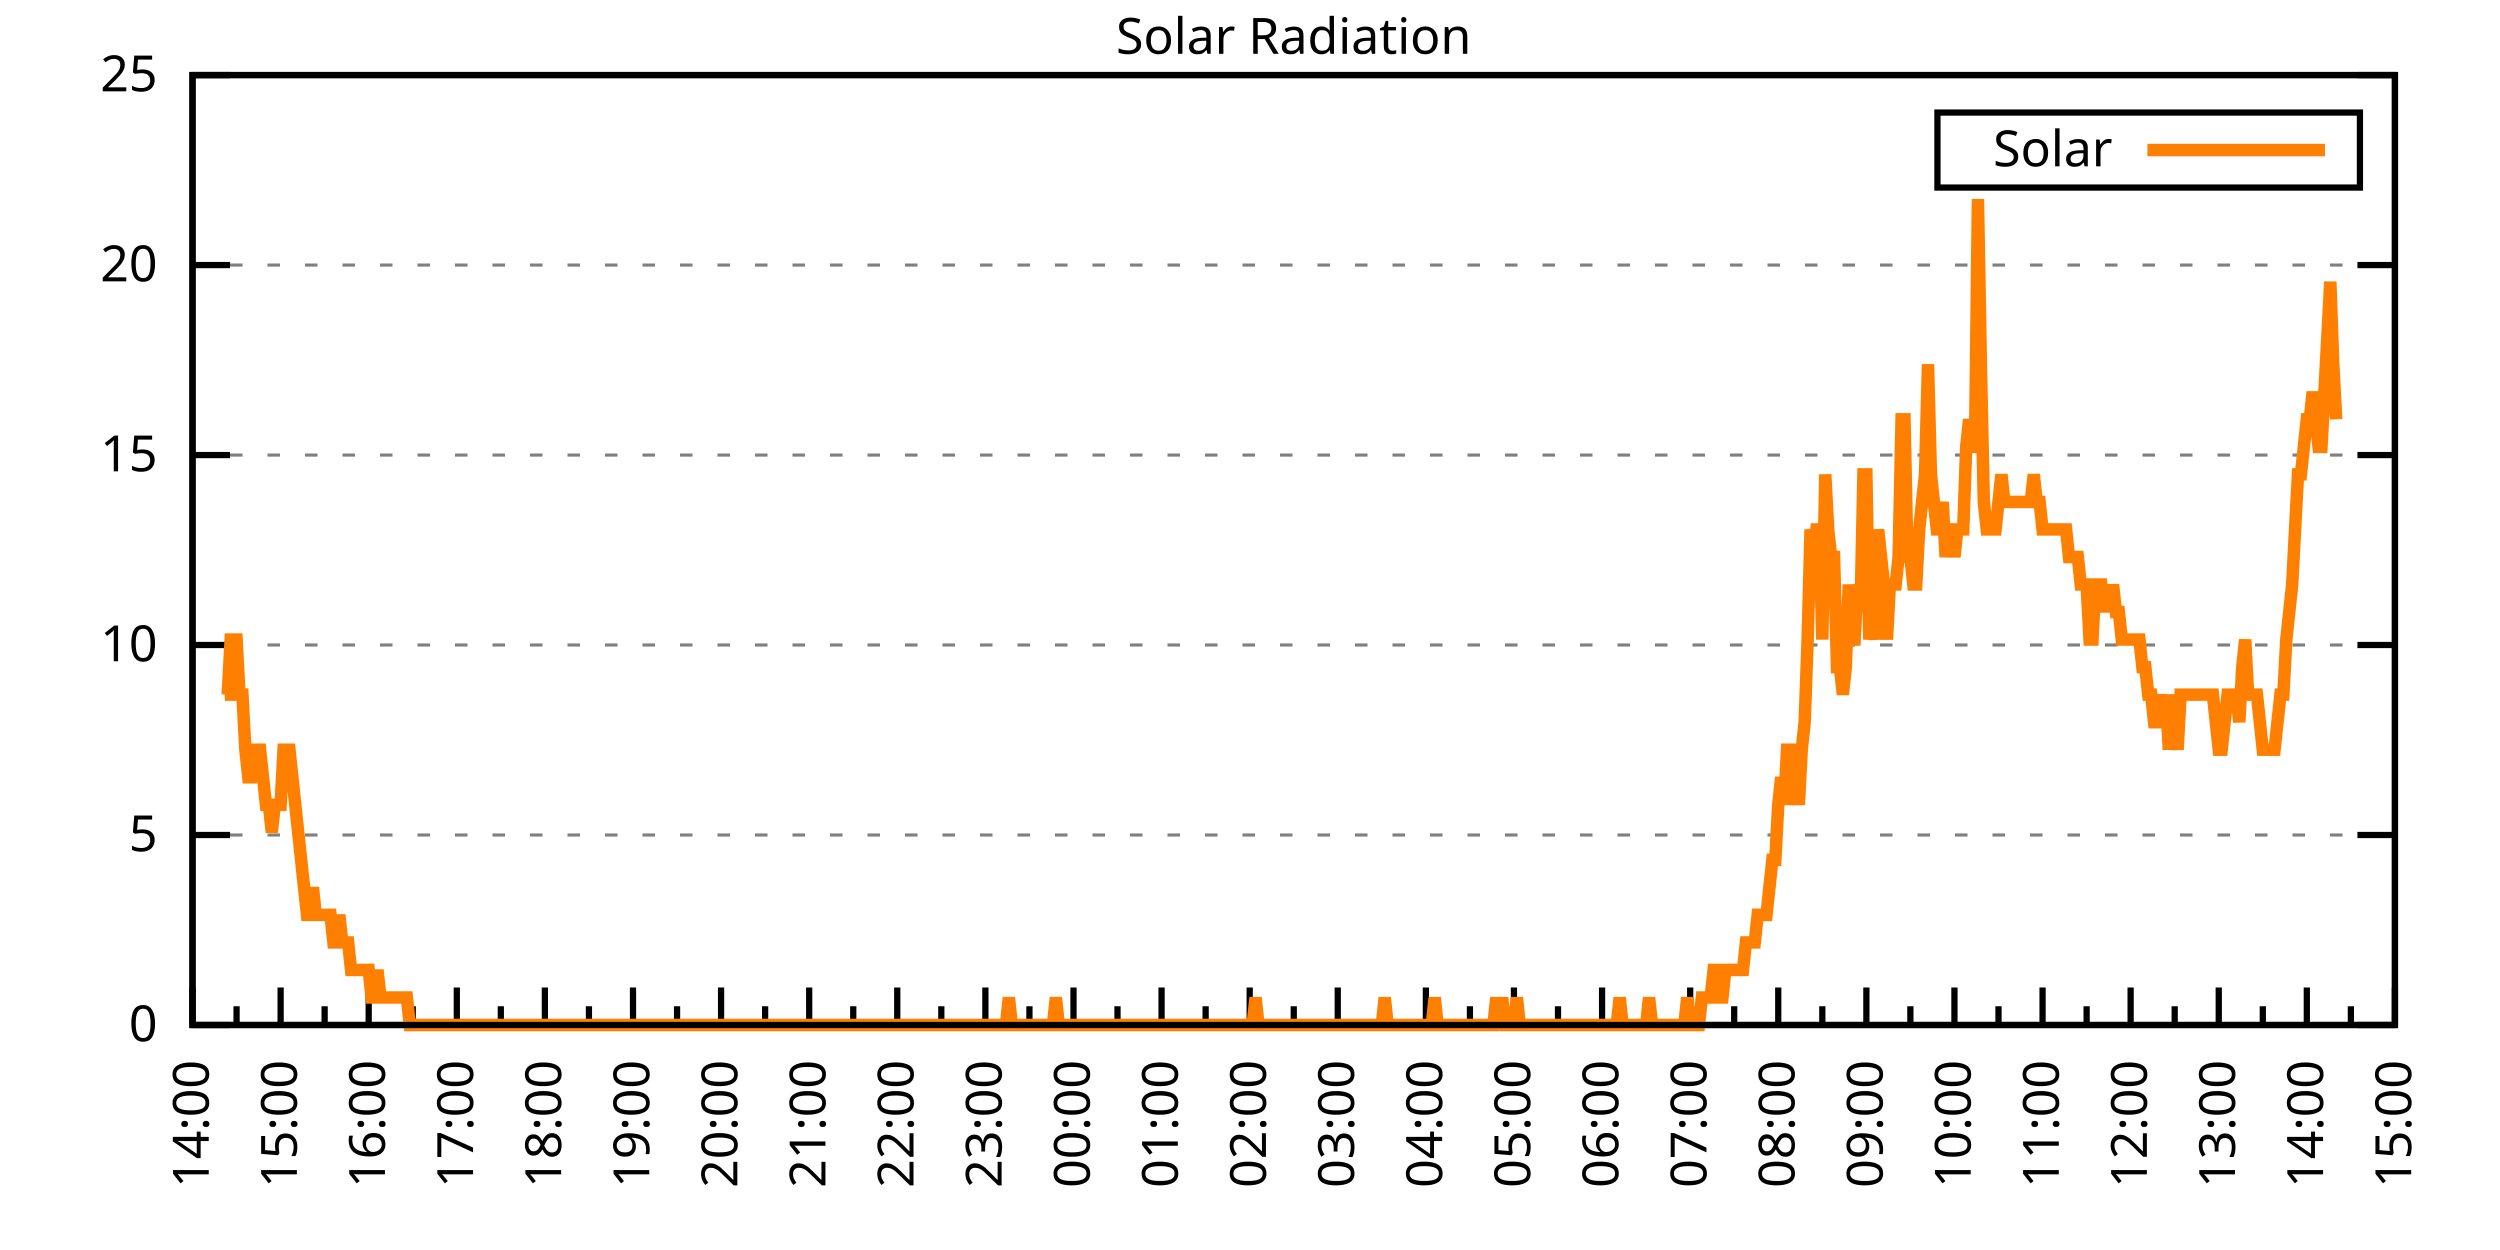
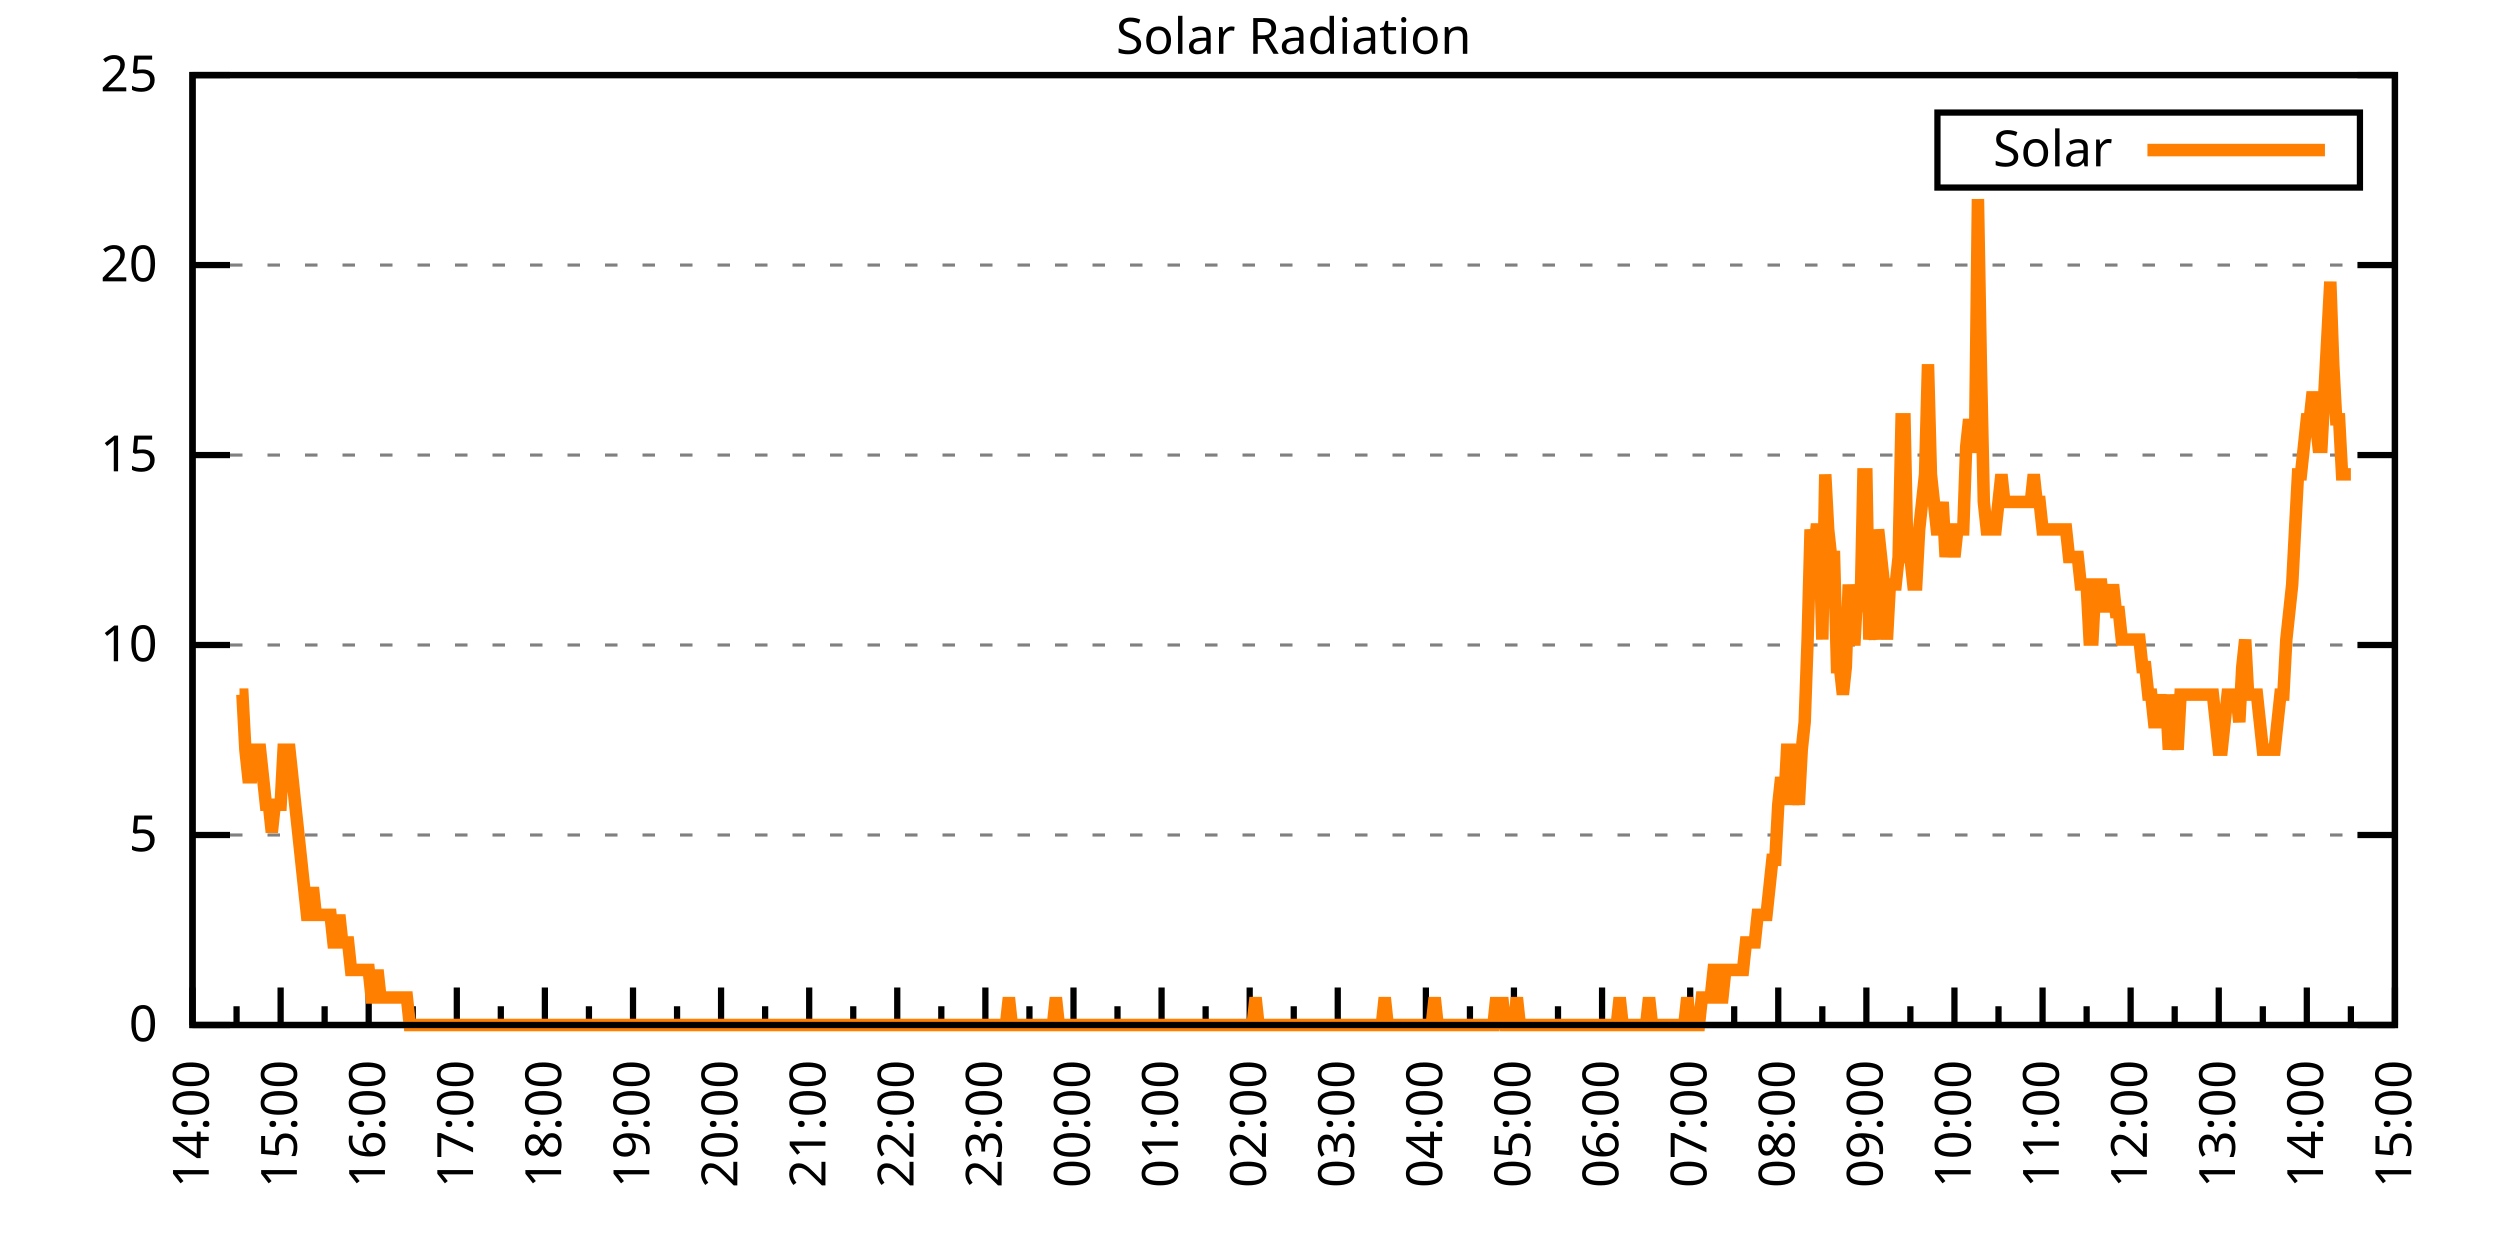
<svg xmlns="http://www.w3.org/2000/svg" xmlns:xlink="http://www.w3.org/1999/xlink" width="400" height="200" viewBox="0 0 400 200">
  <g id="gnuplot_canvas">
    <rect x="0" y="0" width="400" height="200" fill="none" />
    <defs>
      <circle id="gpDot" r="0.5" stroke-width="0.5" stroke="currentColor" />
      <path id="gpPt0" stroke-width="0.333" stroke="currentColor" d="M-1,0 h2 M0,-1 v2" />
      <path id="gpPt1" stroke-width="0.333" stroke="currentColor" d="M-1,-1 L1,1 M1,-1 L-1,1" />
      <path id="gpPt2" stroke-width="0.333" stroke="currentColor" d="M-1,0 L1,0 M0,-1 L0,1 M-1,-1 L1,1 M-1,1 L1,-1" />
      <rect id="gpPt3" stroke-width="0.333" stroke="currentColor" x="-1" y="-1" width="2" height="2" />
      <rect id="gpPt4" stroke-width="0.333" stroke="currentColor" fill="currentColor" x="-1" y="-1" width="2" height="2" />
      <circle id="gpPt5" stroke-width="0.333" stroke="currentColor" cx="0" cy="0" r="1" />
      <use xlink:href="#gpPt5" id="gpPt6" fill="currentColor" stroke="none" />
      <path id="gpPt7" stroke-width="0.333" stroke="currentColor" d="M0,-1.33 L-1.33,0.67 L1.33,0.67 z" />
      <use xlink:href="#gpPt7" id="gpPt8" fill="currentColor" stroke="none" />
      <use xlink:href="#gpPt7" id="gpPt9" stroke="currentColor" transform="rotate(180)" />
      <use xlink:href="#gpPt9" id="gpPt10" fill="currentColor" stroke="none" />
      <use xlink:href="#gpPt3" id="gpPt11" stroke="currentColor" transform="rotate(45)" />
      <use xlink:href="#gpPt11" id="gpPt12" fill="currentColor" stroke="none" />
      <path id="gpPt13" stroke-width="0.333" stroke="currentColor" d="M0,1.330 L1.265,0.411 L0.782,-1.067 L-0.782,-1.076 L-1.265,0.411 z" />
      <use xlink:href="#gpPt13" id="gpPt14" fill="currentColor" stroke="none" />
      <filter id="textbox" filterUnits="objectBoundingBox" x="0" y="0" height="1" width="1">
        <feFlood flood-color="white" flood-opacity="1" result="bgnd" />
        <feComposite in="SourceGraphic" in2="bgnd" operator="atop" />
      </filter>
      <filter id="greybox" filterUnits="objectBoundingBox" x="0" y="0" height="1" width="1">
        <feFlood flood-color="lightgrey" flood-opacity="1" result="grey" />
        <feComposite in="SourceGraphic" in2="grey" operator="atop" />
      </filter>
    </defs>
    <g fill="none" color="white" stroke="currentColor" stroke-width="1.00" stroke-linecap="butt" stroke-linejoin="miter">
</g>
    <g fill="none" color="black" stroke="currentColor" stroke-width="1.00" stroke-linecap="butt" stroke-linejoin="miter">
      <g stroke="none" shape-rendering="crispEdges">
        <polygon fill="rgb(255, 255, 255)" points="30.80,164.00 383.18,164.00 383.18,12.02 30.80,12.02 " />
      </g>
    </g>
    <g fill="none" color="black" stroke="currentColor" stroke-width="1.00" stroke-linecap="butt" stroke-linejoin="miter">
</g>
    <g fill="none" color="black" stroke="black" stroke-width="0.50" stroke-linecap="butt" stroke-linejoin="miter">
</g>
    <g fill="none" color="gray" stroke="currentColor" stroke-width="0.50" stroke-linecap="butt" stroke-linejoin="miter">
      <path stroke="gray" stroke-dasharray="2,4" class="gridline" d="M30.80,164.00 L383.19,164.00  " />
    </g>
    <g fill="none" color="gray" stroke="gray" stroke-width="1.00" stroke-linecap="butt" stroke-linejoin="miter">
</g>
    <g fill="none" color="black" stroke="currentColor" stroke-width="1.00" stroke-linecap="butt" stroke-linejoin="miter">
      <path stroke="black" d="M30.80,164.00 L36.80,164.00 M383.19,164.00 L377.19,164.00  " />
      <g transform="translate(25.20,166.60)" stroke="none" fill="black" font-family="Sans" font-size="8.00" text-anchor="end">
        <text>
          <tspan font-family="Sans"> 0</tspan>
        </text>
      </g>
    </g>
    <g fill="none" color="black" stroke="currentColor" stroke-width="1.00" stroke-linecap="butt" stroke-linejoin="miter">
</g>
    <g fill="none" color="black" stroke="black" stroke-width="0.50" stroke-linecap="butt" stroke-linejoin="miter">
</g>
    <g fill="none" color="gray" stroke="currentColor" stroke-width="0.50" stroke-linecap="butt" stroke-linejoin="miter">
      <path stroke="gray" stroke-dasharray="2,4" class="gridline" d="M30.80,133.60 L383.19,133.60  " />
    </g>
    <g fill="none" color="gray" stroke="gray" stroke-width="1.00" stroke-linecap="butt" stroke-linejoin="miter">
</g>
    <g fill="none" color="black" stroke="currentColor" stroke-width="1.00" stroke-linecap="butt" stroke-linejoin="miter">
      <path stroke="black" d="M30.80,133.60 L36.80,133.60 M383.19,133.60 L377.19,133.60  " />
      <g transform="translate(25.20,136.20)" stroke="none" fill="black" font-family="Sans" font-size="8.00" text-anchor="end">
        <text>
          <tspan font-family="Sans"> 5</tspan>
        </text>
      </g>
    </g>
    <g fill="none" color="black" stroke="currentColor" stroke-width="1.00" stroke-linecap="butt" stroke-linejoin="miter">
</g>
    <g fill="none" color="black" stroke="black" stroke-width="0.50" stroke-linecap="butt" stroke-linejoin="miter">
</g>
    <g fill="none" color="gray" stroke="currentColor" stroke-width="0.50" stroke-linecap="butt" stroke-linejoin="miter">
      <path stroke="gray" stroke-dasharray="2,4" class="gridline" d="M30.80,103.20 L383.19,103.20  " />
    </g>
    <g fill="none" color="gray" stroke="gray" stroke-width="1.00" stroke-linecap="butt" stroke-linejoin="miter">
</g>
    <g fill="none" color="black" stroke="currentColor" stroke-width="1.00" stroke-linecap="butt" stroke-linejoin="miter">
      <path stroke="black" d="M30.80,103.20 L36.80,103.20 M383.19,103.20 L377.19,103.20  " />
      <g transform="translate(25.20,105.80)" stroke="none" fill="black" font-family="Sans" font-size="8.00" text-anchor="end">
        <text>
          <tspan font-family="Sans"> 10</tspan>
        </text>
      </g>
    </g>
    <g fill="none" color="black" stroke="currentColor" stroke-width="1.00" stroke-linecap="butt" stroke-linejoin="miter">
</g>
    <g fill="none" color="black" stroke="black" stroke-width="0.50" stroke-linecap="butt" stroke-linejoin="miter">
</g>
    <g fill="none" color="gray" stroke="currentColor" stroke-width="0.50" stroke-linecap="butt" stroke-linejoin="miter">
      <path stroke="gray" stroke-dasharray="2,4" class="gridline" d="M30.80,72.81 L383.19,72.81  " />
    </g>
    <g fill="none" color="gray" stroke="gray" stroke-width="1.00" stroke-linecap="butt" stroke-linejoin="miter">
</g>
    <g fill="none" color="black" stroke="currentColor" stroke-width="1.00" stroke-linecap="butt" stroke-linejoin="miter">
      <path stroke="black" d="M30.80,72.81 L36.80,72.81 M383.19,72.81 L377.19,72.81  " />
      <g transform="translate(25.20,75.41)" stroke="none" fill="black" font-family="Sans" font-size="8.00" text-anchor="end">
        <text>
          <tspan font-family="Sans"> 15</tspan>
        </text>
      </g>
    </g>
    <g fill="none" color="black" stroke="currentColor" stroke-width="1.00" stroke-linecap="butt" stroke-linejoin="miter">
</g>
    <g fill="none" color="black" stroke="black" stroke-width="0.50" stroke-linecap="butt" stroke-linejoin="miter">
</g>
    <g fill="none" color="gray" stroke="currentColor" stroke-width="0.50" stroke-linecap="butt" stroke-linejoin="miter">
      <path stroke="gray" stroke-dasharray="2,4" class="gridline" d="M30.80,42.41 L383.19,42.41  " />
    </g>
    <g fill="none" color="gray" stroke="gray" stroke-width="1.00" stroke-linecap="butt" stroke-linejoin="miter">
</g>
    <g fill="none" color="black" stroke="currentColor" stroke-width="1.00" stroke-linecap="butt" stroke-linejoin="miter">
      <path stroke="black" d="M30.80,42.41 L36.80,42.41 M383.19,42.41 L377.19,42.41  " />
      <g transform="translate(25.20,45.01)" stroke="none" fill="black" font-family="Sans" font-size="8.00" text-anchor="end">
        <text>
          <tspan font-family="Sans"> 20</tspan>
        </text>
      </g>
    </g>
    <g fill="none" color="black" stroke="currentColor" stroke-width="1.00" stroke-linecap="butt" stroke-linejoin="miter">
</g>
    <g fill="none" color="black" stroke="black" stroke-width="0.50" stroke-linecap="butt" stroke-linejoin="miter">
</g>
    <g fill="none" color="gray" stroke="currentColor" stroke-width="0.50" stroke-linecap="butt" stroke-linejoin="miter">
      <path stroke="gray" stroke-dasharray="2,4" class="gridline" d="M30.80,12.01 L383.19,12.01  " />
    </g>
    <g fill="none" color="gray" stroke="gray" stroke-width="1.00" stroke-linecap="butt" stroke-linejoin="miter">
</g>
    <g fill="none" color="black" stroke="currentColor" stroke-width="1.00" stroke-linecap="butt" stroke-linejoin="miter">
      <path stroke="black" d="M30.80,12.01 L36.80,12.01 M383.19,12.01 L377.19,12.01  " />
      <g transform="translate(25.20,14.61)" stroke="none" fill="black" font-family="Sans" font-size="8.00" text-anchor="end">
        <text>
          <tspan font-family="Sans"> 25</tspan>
        </text>
      </g>
    </g>
    <g fill="none" color="black" stroke="currentColor" stroke-width="1.00" stroke-linecap="butt" stroke-linejoin="miter">
      <path stroke="black" d="M30.80,164.00 L30.80,158.00  " />
      <g transform="translate(33.40,169.60) rotate(270)" stroke="none" fill="black" font-family="Sans" font-size="8.00" text-anchor="end">
        <text>
          <tspan font-family="Sans">14:00</tspan>
        </text>
      </g>
    </g>
    <g fill="none" color="black" stroke="currentColor" stroke-width="1.00" stroke-linecap="butt" stroke-linejoin="miter">
      <path stroke="black" d="M37.85,164.00 L37.85,161.00 M44.90,164.00 L44.90,158.00  " />
      <g transform="translate(47.50,169.60) rotate(270)" stroke="none" fill="black" font-family="Sans" font-size="8.00" text-anchor="end">
        <text>
          <tspan font-family="Sans">15:00</tspan>
        </text>
      </g>
    </g>
    <g fill="none" color="black" stroke="currentColor" stroke-width="1.00" stroke-linecap="butt" stroke-linejoin="miter">
      <path stroke="black" d="M51.94,164.00 L51.94,161.00 M58.99,164.00 L58.99,158.00  " />
      <g transform="translate(61.59,169.60) rotate(270)" stroke="none" fill="black" font-family="Sans" font-size="8.00" text-anchor="end">
        <text>
          <tspan font-family="Sans">16:00</tspan>
        </text>
      </g>
    </g>
    <g fill="none" color="black" stroke="currentColor" stroke-width="1.00" stroke-linecap="butt" stroke-linejoin="miter">
      <path stroke="black" d="M66.04,164.00 L66.04,161.00 M73.09,164.00 L73.09,158.00  " />
      <g transform="translate(75.69,169.60) rotate(270)" stroke="none" fill="black" font-family="Sans" font-size="8.00" text-anchor="end">
        <text>
          <tspan font-family="Sans">17:00</tspan>
        </text>
      </g>
    </g>
    <g fill="none" color="black" stroke="currentColor" stroke-width="1.00" stroke-linecap="butt" stroke-linejoin="miter">
      <path stroke="black" d="M80.13,164.00 L80.13,161.00 M87.18,164.00 L87.18,158.00  " />
      <g transform="translate(89.78,169.60) rotate(270)" stroke="none" fill="black" font-family="Sans" font-size="8.00" text-anchor="end">
        <text>
          <tspan font-family="Sans">18:00</tspan>
        </text>
      </g>
    </g>
    <g fill="none" color="black" stroke="currentColor" stroke-width="1.00" stroke-linecap="butt" stroke-linejoin="miter">
      <path stroke="black" d="M94.23,164.00 L94.23,161.00 M101.28,164.00 L101.28,158.00  " />
      <g transform="translate(103.88,169.60) rotate(270)" stroke="none" fill="black" font-family="Sans" font-size="8.00" text-anchor="end">
        <text>
          <tspan font-family="Sans">19:00</tspan>
        </text>
      </g>
    </g>
    <g fill="none" color="black" stroke="currentColor" stroke-width="1.00" stroke-linecap="butt" stroke-linejoin="miter">
      <path stroke="black" d="M108.33,164.00 L108.33,161.00 M115.37,164.00 L115.37,158.00  " />
      <g transform="translate(117.97,169.60) rotate(270)" stroke="none" fill="black" font-family="Sans" font-size="8.00" text-anchor="end">
        <text>
          <tspan font-family="Sans">20:00</tspan>
        </text>
      </g>
    </g>
    <g fill="none" color="black" stroke="currentColor" stroke-width="1.00" stroke-linecap="butt" stroke-linejoin="miter">
      <path stroke="black" d="M122.42,164.00 L122.42,161.00 M129.47,164.00 L129.47,158.00  " />
      <g transform="translate(132.07,169.60) rotate(270)" stroke="none" fill="black" font-family="Sans" font-size="8.00" text-anchor="end">
        <text>
          <tspan font-family="Sans">21:00</tspan>
        </text>
      </g>
    </g>
    <g fill="none" color="black" stroke="currentColor" stroke-width="1.00" stroke-linecap="butt" stroke-linejoin="miter">
      <path stroke="black" d="M136.52,164.00 L136.52,161.00 M143.56,164.00 L143.56,158.00  " />
      <g transform="translate(146.16,169.60) rotate(270)" stroke="none" fill="black" font-family="Sans" font-size="8.00" text-anchor="end">
        <text>
          <tspan font-family="Sans">22:00</tspan>
        </text>
      </g>
    </g>
    <g fill="none" color="black" stroke="currentColor" stroke-width="1.00" stroke-linecap="butt" stroke-linejoin="miter">
      <path stroke="black" d="M150.61,164.00 L150.61,161.00 M157.66,164.00 L157.66,158.00  " />
      <g transform="translate(160.26,169.60) rotate(270)" stroke="none" fill="black" font-family="Sans" font-size="8.00" text-anchor="end">
        <text>
          <tspan font-family="Sans">23:00</tspan>
        </text>
      </g>
    </g>
    <g fill="none" color="black" stroke="currentColor" stroke-width="1.00" stroke-linecap="butt" stroke-linejoin="miter">
      <path stroke="black" d="M164.71,164.00 L164.71,161.00 M171.76,164.00 L171.76,158.00  " />
      <g transform="translate(174.36,169.60) rotate(270)" stroke="none" fill="black" font-family="Sans" font-size="8.00" text-anchor="end">
        <text>
          <tspan font-family="Sans">00:00</tspan>
        </text>
      </g>
    </g>
    <g fill="none" color="black" stroke="currentColor" stroke-width="1.00" stroke-linecap="butt" stroke-linejoin="miter">
      <path stroke="black" d="M178.80,164.00 L178.80,161.00 M185.85,164.00 L185.85,158.00  " />
      <g transform="translate(188.45,169.60) rotate(270)" stroke="none" fill="black" font-family="Sans" font-size="8.00" text-anchor="end">
        <text>
          <tspan font-family="Sans">01:00</tspan>
        </text>
      </g>
    </g>
    <g fill="none" color="black" stroke="currentColor" stroke-width="1.00" stroke-linecap="butt" stroke-linejoin="miter">
      <path stroke="black" d="M192.90,164.00 L192.90,161.00 M199.95,164.00 L199.95,158.00  " />
      <g transform="translate(202.55,169.60) rotate(270)" stroke="none" fill="black" font-family="Sans" font-size="8.00" text-anchor="end">
        <text>
          <tspan font-family="Sans">02:00</tspan>
        </text>
      </g>
    </g>
    <g fill="none" color="black" stroke="currentColor" stroke-width="1.00" stroke-linecap="butt" stroke-linejoin="miter">
      <path stroke="black" d="M207.00,164.00 L207.00,161.00 M214.04,164.00 L214.04,158.00  " />
      <g transform="translate(216.64,169.60) rotate(270)" stroke="none" fill="black" font-family="Sans" font-size="8.00" text-anchor="end">
        <text>
          <tspan font-family="Sans">03:00</tspan>
        </text>
      </g>
    </g>
    <g fill="none" color="black" stroke="currentColor" stroke-width="1.00" stroke-linecap="butt" stroke-linejoin="miter">
      <path stroke="black" d="M221.09,164.00 L221.09,161.00 M228.14,164.00 L228.14,158.00  " />
      <g transform="translate(230.74,169.60) rotate(270)" stroke="none" fill="black" font-family="Sans" font-size="8.00" text-anchor="end">
        <text>
          <tspan font-family="Sans">04:00</tspan>
        </text>
      </g>
    </g>
    <g fill="none" color="black" stroke="currentColor" stroke-width="1.00" stroke-linecap="butt" stroke-linejoin="miter">
      <path stroke="black" d="M235.19,164.00 L235.19,161.00 M242.23,164.00 L242.23,158.00  " />
      <g transform="translate(244.83,169.60) rotate(270)" stroke="none" fill="black" font-family="Sans" font-size="8.00" text-anchor="end">
        <text>
          <tspan font-family="Sans">05:00</tspan>
        </text>
      </g>
    </g>
    <g fill="none" color="black" stroke="currentColor" stroke-width="1.00" stroke-linecap="butt" stroke-linejoin="miter">
      <path stroke="black" d="M249.28,164.00 L249.28,161.00 M256.33,164.00 L256.33,158.00  " />
      <g transform="translate(258.93,169.60) rotate(270)" stroke="none" fill="black" font-family="Sans" font-size="8.00" text-anchor="end">
        <text>
          <tspan font-family="Sans">06:00</tspan>
        </text>
      </g>
    </g>
    <g fill="none" color="black" stroke="currentColor" stroke-width="1.00" stroke-linecap="butt" stroke-linejoin="miter">
      <path stroke="black" d="M263.38,164.00 L263.38,161.00 M270.43,164.00 L270.43,158.00  " />
      <g transform="translate(273.03,169.60) rotate(270)" stroke="none" fill="black" font-family="Sans" font-size="8.00" text-anchor="end">
        <text>
          <tspan font-family="Sans">07:00</tspan>
        </text>
      </g>
    </g>
    <g fill="none" color="black" stroke="currentColor" stroke-width="1.00" stroke-linecap="butt" stroke-linejoin="miter">
      <path stroke="black" d="M277.47,164.00 L277.47,161.00 M284.52,164.00 L284.52,158.00  " />
      <g transform="translate(287.12,169.60) rotate(270)" stroke="none" fill="black" font-family="Sans" font-size="8.00" text-anchor="end">
        <text>
          <tspan font-family="Sans">08:00</tspan>
        </text>
      </g>
    </g>
    <g fill="none" color="black" stroke="currentColor" stroke-width="1.00" stroke-linecap="butt" stroke-linejoin="miter">
      <path stroke="black" d="M291.57,164.00 L291.57,161.00 M298.62,164.00 L298.62,158.00  " />
      <g transform="translate(301.22,169.60) rotate(270)" stroke="none" fill="black" font-family="Sans" font-size="8.00" text-anchor="end">
        <text>
          <tspan font-family="Sans">09:00</tspan>
        </text>
      </g>
    </g>
    <g fill="none" color="black" stroke="currentColor" stroke-width="1.00" stroke-linecap="butt" stroke-linejoin="miter">
      <path stroke="black" d="M305.66,164.00 L305.66,161.00 M312.71,164.00 L312.71,158.00  " />
      <g transform="translate(315.31,169.60) rotate(270)" stroke="none" fill="black" font-family="Sans" font-size="8.00" text-anchor="end">
        <text>
          <tspan font-family="Sans">10:00</tspan>
        </text>
      </g>
    </g>
    <g fill="none" color="black" stroke="currentColor" stroke-width="1.00" stroke-linecap="butt" stroke-linejoin="miter">
      <path stroke="black" d="M319.76,164.00 L319.76,161.00 M326.81,164.00 L326.81,158.00  " />
      <g transform="translate(329.41,169.60) rotate(270)" stroke="none" fill="black" font-family="Sans" font-size="8.00" text-anchor="end">
        <text>
          <tspan font-family="Sans">11:00</tspan>
        </text>
      </g>
    </g>
    <g fill="none" color="black" stroke="currentColor" stroke-width="1.00" stroke-linecap="butt" stroke-linejoin="miter">
      <path stroke="black" d="M333.86,164.00 L333.86,161.00 M340.90,164.00 L340.90,158.00  " />
      <g transform="translate(343.50,169.60) rotate(270)" stroke="none" fill="black" font-family="Sans" font-size="8.00" text-anchor="end">
        <text>
          <tspan font-family="Sans">12:00</tspan>
        </text>
      </g>
    </g>
    <g fill="none" color="black" stroke="currentColor" stroke-width="1.00" stroke-linecap="butt" stroke-linejoin="miter">
      <path stroke="black" d="M347.95,164.00 L347.95,161.00 M355.00,164.00 L355.00,158.00  " />
      <g transform="translate(357.60,169.60) rotate(270)" stroke="none" fill="black" font-family="Sans" font-size="8.00" text-anchor="end">
        <text>
          <tspan font-family="Sans">13:00</tspan>
        </text>
      </g>
    </g>
    <g fill="none" color="black" stroke="currentColor" stroke-width="1.00" stroke-linecap="butt" stroke-linejoin="miter">
      <path stroke="black" d="M362.05,164.00 L362.05,161.00 M369.09,164.00 L369.09,158.00  " />
      <g transform="translate(371.69,169.60) rotate(270)" stroke="none" fill="black" font-family="Sans" font-size="8.00" text-anchor="end">
        <text>
          <tspan font-family="Sans">14:00</tspan>
        </text>
      </g>
    </g>
    <g fill="none" color="black" stroke="currentColor" stroke-width="1.00" stroke-linecap="butt" stroke-linejoin="miter">
      <path stroke="black" d="M376.14,164.00 L376.14,161.00 M383.19,164.00 L383.19,158.00  " />
      <g transform="translate(385.79,169.60) rotate(270)" stroke="none" fill="black" font-family="Sans" font-size="8.00" text-anchor="end">
        <text>
          <tspan font-family="Sans">15:00</tspan>
        </text>
      </g>
    </g>
    <g fill="none" color="black" stroke="currentColor" stroke-width="1.00" stroke-linecap="butt" stroke-linejoin="miter">
</g>
    <g fill="none" color="black" stroke="currentColor" stroke-width="1.00" stroke-linecap="butt" stroke-linejoin="miter">
      <path stroke="black" d="M30.80,12.01 L30.80,164.00 L383.19,164.00 L383.19,12.01 L30.80,12.01 Z  " />
    </g>
    <g fill="none" color="black" stroke="currentColor" stroke-width="1.00" stroke-linecap="butt" stroke-linejoin="miter">
      <g transform="translate(6.80,88.01) rotate(270)" stroke="none" fill="black" font-family="Sans" font-size="8.00" text-anchor="middle">
        <text />
      </g>
    </g>
    <g fill="none" color="black" stroke="currentColor" stroke-width="1.00" stroke-linecap="butt" stroke-linejoin="miter">
</g>
    <g fill="none" color="black" stroke="currentColor" stroke-width="1.00" stroke-linecap="butt" stroke-linejoin="miter">
      <path stroke="black" d="M309.99,30.01 L309.99,18.01 L377.59,18.01 L377.59,30.01 L309.99,30.01 Z  " />
    </g>
    <g id="Solar_Radiation_plot_1">
      <g fill="none" color="white" stroke="black" stroke-width="2.00" stroke-linecap="butt" stroke-linejoin="miter">
</g>
      <g fill="none" color="black" stroke="currentColor" stroke-width="2.00" stroke-linecap="butt" stroke-linejoin="miter">
        <g transform="translate(337.99,26.61)" stroke="none" fill="black" font-family="Sans" font-size="8.00" text-anchor="end">
          <text>
            <tspan font-family="Sans">Solar</tspan>
          </text>
        </g>
      </g>
      <g fill="none" color="black" stroke="currentColor" stroke-width="2.00" stroke-linecap="butt" stroke-linejoin="miter">
-         <path stroke="rgb(255, 127,   0)" d="M343.59,24.01 L371.99,24.01 M35.97,111.14 L36.44,111.14 L36.91,102.33 L37.38,102.33 L37.85,102.33 L38.32,111.14   L38.79,111.14 L39.26,119.95 L39.73,124.36 L40.20,124.36 L40.67,119.95 L41.14,119.95 L41.61,119.95 L42.08,124.36   L42.55,128.76 L43.02,128.76 L43.49,133.17 L43.96,128.76 L44.43,128.76 L44.90,128.76 L45.37,119.95 L45.84,119.95   L46.31,119.95 L46.78,124.36 L47.24,128.76 L47.71,133.17 L48.18,137.57 L48.65,141.98 L49.12,146.38 L49.59,146.38   L50.06,141.98 L50.53,146.38 L51.00,146.38 L51.47,146.38 L51.94,146.38 L52.41,146.38 L52.88,146.38 L53.35,150.79   L53.82,150.79 L54.29,146.38 L54.76,150.79 L55.23,150.79 L55.70,150.79 L56.17,155.19 L56.64,155.19 L57.11,155.19   L57.58,155.19 L58.05,155.19 L58.52,155.19 L58.99,155.19 L59.46,159.60 L59.93,159.60 L60.40,155.19 L60.87,159.60   L61.34,159.60 L61.81,159.60 L62.28,159.60 L62.75,159.60 L63.22,159.60 L63.69,159.60 L64.16,159.60 L64.63,159.60   L65.10,159.60 L65.57,164.00 L66.04,164.00 L66.51,164.00 L66.98,164.00 L67.45,164.00 L67.92,164.00 L68.39,164.00   L68.86,164.00 L69.33,164.00 L69.80,164.00 L70.27,164.00 L70.74,164.00 L71.21,164.00 L71.68,164.00 L72.15,164.00   L72.62,164.00 L73.09,164.00 L73.56,164.00 L74.03,164.00 L74.50,164.00 L74.97,164.00 L75.44,164.00 L75.91,164.00   L76.38,164.00 L76.85,164.00 L77.32,164.00 L77.79,164.00 L78.26,164.00 L78.73,164.00 L79.19,164.00 L79.66,164.00   L80.13,164.00 L80.60,164.00 L81.07,164.00 L81.54,164.00 L82.01,164.00 L82.48,164.00 L82.95,164.00 L83.42,164.00   L83.89,164.00 L84.36,164.00 L84.83,164.00 L85.30,164.00 L85.77,164.00 L86.24,164.00 L86.71,164.00 L87.18,164.00   L87.65,164.00 L88.12,164.00 L88.59,164.00 L89.06,164.00 L89.53,164.00 L90.00,164.00 L90.47,164.00 L90.94,164.00   L91.41,164.00 L91.88,164.00 L92.35,164.00 L92.82,164.00 L93.29,164.00 L93.76,164.00 L94.23,164.00 L94.70,164.00   L95.17,164.00 L95.64,164.00 L96.11,164.00 L96.58,164.00 L97.05,164.00 L97.52,164.00 L97.99,164.00 L98.46,164.00   L98.93,164.00 L99.40,164.00 L99.87,164.00 L100.34,164.00 L100.81,164.00 L101.28,164.00 L101.75,164.00 L102.22,164.00   L102.69,164.00 L103.16,164.00 L103.63,164.00 L104.10,164.00 L104.57,164.00 L105.04,164.00 L105.51,164.00 L105.98,164.00   L106.45,164.00 L106.92,164.00 L107.39,164.00 L107.86,164.00 L108.33,164.00 L108.80,164.00 L109.27,164.00 L109.74,164.00   L110.21,164.00 L110.68,164.00 L111.14,164.00 L111.61,164.00 L112.08,164.00 L112.55,164.00 L113.02,164.00 L113.49,164.00   L113.96,164.00 L114.43,164.00 L114.90,164.00 L115.37,164.00 L115.84,164.00 L116.31,164.00 L116.78,164.00 L117.25,164.00   L117.72,164.00 L118.19,164.00 L118.66,164.00 L119.13,164.00 L119.60,164.00 L120.07,164.00 L120.54,164.00 L121.01,164.00   L121.48,164.00 L121.95,164.00 L122.42,164.00 L122.89,164.00 L123.36,164.00 L123.83,164.00 L124.30,164.00 L124.77,164.00   L125.24,164.00 L125.71,164.00 L126.18,164.00 L126.65,164.00 L127.12,164.00 L127.59,164.00 L128.06,164.00 L128.53,164.00   L129.00,164.00 L129.47,164.00 L129.94,164.00 L130.41,164.00 L130.88,164.00 L131.35,164.00 L131.82,164.00 L132.29,164.00   L132.76,164.00 L133.23,164.00 L133.70,164.00 L134.17,164.00 L134.64,164.00 L135.11,164.00 L135.58,164.00 L136.05,164.00   L136.52,164.00 L136.99,164.00 L137.46,164.00 L137.93,164.00 L138.40,164.00 L138.87,164.00 L139.34,164.00 L139.81,164.00   L140.28,164.00 L140.75,164.00 L141.22,164.00 L141.69,164.00 L142.16,164.00 L142.63,164.00 L143.09,164.00 L143.56,164.00   L144.03,164.00 L144.50,164.00 L144.97,164.00 L145.44,164.00 L145.91,164.00 L146.38,164.00 L146.85,164.00 L147.32,164.00   L147.79,164.00 L148.26,164.00 L148.73,164.00 L149.20,164.00 L149.67,164.00 L150.14,164.00 L150.61,164.00 L151.08,164.00   L151.55,164.00 L152.02,164.00 L152.49,164.00 L152.96,164.00 L153.43,164.00 L153.90,164.00 L154.37,164.00 L154.84,164.00   L155.31,164.00 L155.78,164.00 L156.25,164.00 L156.72,164.00 L157.19,164.00 L157.66,164.00 L158.13,164.00 L158.60,164.00   L159.07,164.00 L159.54,164.00 L160.01,164.00 L160.48,164.00 L160.95,164.00 L161.42,159.60 L161.89,164.00 L162.36,164.00   L162.83,164.00 L163.30,164.00 L163.77,164.00 L164.24,164.00 L164.71,164.00 L165.18,164.00 L165.65,164.00 L166.12,164.00   L166.59,164.00 L167.06,164.00 L167.53,164.00 L168.00,164.00 L168.47,164.00 L168.94,159.60 L169.41,164.00 L169.88,164.00   L170.35,164.00 L170.82,164.00 L171.29,164.00 L171.76,164.00 L172.23,164.00 L172.70,164.00 L173.17,164.00 L173.64,164.00   L174.11,164.00 L174.58,164.00 L175.04,164.00 L175.51,164.00 L175.98,164.00 L176.45,164.00 L176.92,164.00 L177.39,164.00   L177.86,164.00 L178.33,164.00 L178.80,164.00 L179.27,164.00 L179.74,164.00 L180.21,164.00 L180.68,164.00 L181.15,164.00   L181.62,164.00 L182.09,164.00 L182.56,164.00 L183.03,164.00 L183.50,164.00 L183.97,164.00 L184.44,164.00 L184.91,164.00   L185.38,164.00 L185.85,164.00 L186.32,164.00 L186.79,164.00 L187.26,164.00 L187.73,164.00 L188.20,164.00 L188.67,164.00   L189.14,164.00 L189.61,164.00 L190.08,164.00 L190.55,164.00 L191.02,164.00 L191.49,164.00 L191.96,164.00 L192.43,164.00   L192.90,164.00 L193.37,164.00 L193.84,164.00 L194.31,164.00 L194.78,164.00 L195.25,164.00 L195.72,164.00 L196.19,164.00   L196.66,164.00 L197.13,164.00 L197.60,164.00 L198.07,164.00 L198.54,164.00 L199.01,164.00 L199.48,164.00 L199.95,164.00   L200.42,164.00 L200.89,159.60 L201.36,164.00 L201.83,164.00 L202.30,164.00 L202.77,164.00 L203.24,164.00 L203.71,164.00   L204.18,164.00 L204.65,164.00 L205.12,164.00 L205.59,164.00 L206.06,164.00 L206.53,164.00 L207.00,164.00 L207.46,164.00   L207.93,164.00 L208.40,164.00 L208.87,164.00 L209.34,164.00 L209.81,164.00 L210.28,164.00 L210.75,164.00 L211.22,164.00   L211.69,164.00 L212.16,164.00 L212.63,164.00 L213.10,164.00 L213.57,164.00 L214.04,164.00 L214.51,164.00 L214.98,164.00   L215.45,164.00 L215.92,164.00 L216.39,164.00 L216.86,164.00 L217.33,164.00 L217.80,164.00 L218.27,164.00 L218.74,164.00   L219.21,164.00 L219.68,164.00 L220.15,164.00 L220.62,164.00 L221.09,164.00 L221.56,159.60 L222.03,164.00 L222.50,164.00   L222.97,164.00 L223.44,164.00 L223.91,164.00 L224.38,164.00 L224.85,164.00 L225.32,164.00 L225.79,164.00 L226.26,164.00   L226.73,164.00 L227.20,164.00 L227.67,164.00 L228.14,164.00 L228.61,164.00 L229.08,164.00 L229.55,159.60 L230.02,164.00   L230.49,164.00 L230.96,164.00 L231.43,164.00 L231.90,164.00 L232.37,164.00 L232.84,164.00 L233.31,164.00 L233.78,164.00   L234.25,164.00 L234.72,164.00 L235.19,164.00 L235.66,164.00 L236.13,164.00 L236.60,164.00 L237.07,164.00 L237.54,164.00   L238.01,164.00 L238.48,164.00 L238.95,164.00 L239.41,159.60 L239.88,164.00 L240.35,159.60 L240.82,164.00 L241.29,164.00   L241.76,164.00 L242.23,164.00 L242.70,159.60 L243.17,164.00 L243.64,164.00 L244.11,164.00 L244.58,164.00 L245.05,164.00   L245.52,164.00 L245.99,164.00 L246.46,164.00 L246.93,164.00 L247.40,164.00 L247.87,164.00 L248.34,164.00 L248.81,164.00   L249.28,164.00 L249.75,164.00 L250.22,164.00 L250.69,164.00 L251.16,164.00 L251.63,164.00 L252.10,164.00 L252.57,164.00   L253.04,164.00 L253.51,164.00 L253.98,164.00 L254.45,164.00 L254.92,164.00 L255.39,164.00 L255.86,164.00 L256.33,164.00   L256.80,164.00 L257.27,164.00 L257.74,164.00 L258.21,164.00 L258.68,164.00 L259.15,159.60 L259.62,164.00 L260.09,164.00   L260.56,164.00 L261.03,164.00 L261.50,164.00 L261.97,164.00 L262.44,164.00 L262.91,164.00 L263.38,164.00 L263.85,159.60   L264.32,164.00 L264.79,164.00 L265.26,164.00 L265.73,164.00 L266.20,164.00 L266.67,164.00 L267.14,164.00 L267.61,164.00   L268.08,164.00 L268.55,164.00 L269.02,164.00 L269.49,164.00 L269.96,159.60 L270.43,164.00 L270.90,164.00 L271.36,164.00   L271.83,164.00 L272.30,159.60 L272.77,159.60 L273.24,159.60 L273.71,159.60 L274.18,155.19 L274.65,155.19 L275.12,159.60   L275.59,159.60 L276.06,155.19 L276.53,155.19 L277.00,155.19 L277.47,155.19 L277.94,155.19 L278.41,155.19 L278.88,155.19   L279.35,150.79 L279.82,150.79 L280.29,150.79 L280.76,150.79 L281.23,146.38 L281.70,146.38 L282.17,146.38 L282.64,146.38   L283.11,141.98 L283.58,137.57 L284.05,137.57 L284.52,128.76 L284.99,124.36 L285.46,128.76 L285.93,119.95 L286.40,119.95   L286.87,128.76 L287.34,124.36 L287.81,128.76 L288.28,119.95 L288.75,115.55 L289.22,102.33 L289.69,84.71 L290.16,89.12   L290.63,84.71 L291.10,84.71 L291.57,102.33 L292.04,75.90 L292.51,84.71 L292.98,89.12 L293.45,89.12 L293.92,106.74   L294.39,106.74 L294.86,111.14 L295.33,106.74 L295.80,93.52 L296.27,102.33 L296.74,102.33 L297.21,93.52 L297.68,97.93   L298.15,75.90 L298.62,75.90 L299.09,102.33 L299.56,97.93 L300.03,102.33 L300.50,84.71 L300.97,89.12 L301.44,93.52   L301.91,102.33 L302.38,93.52 L302.85,93.52 L303.31,93.52 L303.78,89.12 L304.25,67.09 L304.72,67.09 L305.19,89.12   L305.66,89.12 L306.13,93.52 L306.60,93.52 L307.07,84.71 L307.54,80.31 L308.01,75.90 L308.48,58.28 L308.95,75.90   L309.42,80.31 L309.89,84.71 L310.36,84.71 L310.83,80.31 L311.30,89.12 L311.77,84.71 L312.24,84.71 L312.71,89.12   L313.18,84.71 L313.65,84.71 L314.12,84.71 L314.59,71.50 L315.06,67.09 L315.53,71.50 L316.00,71.50 L316.47,31.85   L316.94,58.28 L317.41,80.31 L317.88,84.71 L318.35,84.71 L318.82,84.71 L319.29,84.71 L319.76,80.31 L320.23,75.90   L320.70,80.31 L321.17,80.31 L321.64,80.31 L322.11,80.31 L322.58,80.31 L323.05,80.31 L323.52,80.31 L323.99,80.31   L324.46,80.31 L324.93,80.31 L325.40,75.90 L325.87,80.31 L326.34,80.31 L326.81,84.71 L327.28,84.71 L327.75,84.71   L328.22,84.71 L328.69,84.71 L329.16,84.71 L329.63,84.71 L330.10,84.71 L330.57,84.71 L331.04,89.12 L331.51,89.12   L331.98,89.12 L332.45,89.12 L332.92,93.52 L333.39,93.52 L333.86,93.52 L334.33,102.33 L334.80,102.33 L335.26,93.52   L335.73,93.52 L336.20,93.52 L336.67,97.93 L337.14,93.52 L337.61,97.93 L338.08,93.52 L338.55,97.93 L339.02,97.93   L339.49,102.33 L339.96,102.33 L340.43,102.33 L340.90,102.33 L341.37,102.33 L341.84,102.33 L342.31,102.33 L342.78,106.74   L343.25,106.74 L343.72,111.14 L344.19,111.14 L344.66,115.55 L345.13,115.55 L345.60,111.14 L346.07,115.55 L346.54,111.14   L347.01,119.95 L347.48,111.14 L347.95,115.55 L348.42,119.95 L348.89,111.14 L349.36,111.14 L349.83,111.14 L350.30,111.14   L350.77,111.14 L351.24,111.14 L351.71,111.14 L352.18,111.14 L352.65,111.14 L353.12,111.14 L353.59,111.14 L354.06,111.14   L354.53,115.55 L355.00,119.95 L355.47,119.95 L355.94,115.55 L356.41,111.14 L356.88,111.14 L357.35,111.14 L357.82,111.14   L358.29,115.55 L358.76,106.74 L359.23,102.33 L359.70,111.14 L360.17,111.14 L360.64,111.14 L361.11,111.14 L361.58,115.55   L362.05,119.95 L362.52,119.95 L362.99,119.95 L363.46,119.95 L363.93,119.95 L364.40,115.55 L364.87,111.14 L365.34,111.14   L365.81,102.33 L366.28,97.93 L366.75,93.52 L367.21,84.71 L367.68,75.90 L368.15,75.90 L368.62,71.50 L369.09,67.09   L369.56,67.09 L370.03,62.69 L370.50,67.09 L370.97,71.50 L371.44,71.50 L371.91,62.69 L372.38,53.88 L372.85,45.07   L373.32,58.28 L373.79,67.09  " />
+         <path stroke="rgb(255, 127,   0)" d="M343.59,24.01 L371.99,24.01 M38.32,111.14 L38.79,111.14 L39.26,119.95 L39.73,124.36 L40.20,124.36 L40.67,119.95   L41.14,119.95 L41.61,119.95 L42.08,124.36 L42.55,128.76 L43.02,128.76 L43.49,133.17 L43.96,128.76 L44.43,128.76   L44.90,128.76 L45.37,119.95 L45.84,119.95 L46.31,119.95 L46.78,124.36 L47.24,128.76 L47.71,133.17 L48.18,137.57   L48.65,141.98 L49.12,146.38 L49.59,146.38 L50.06,141.98 L50.53,146.38 L51.00,146.38 L51.47,146.38 L51.94,146.38   L52.41,146.38 L52.88,146.38 L53.35,150.79 L53.82,150.79 L54.29,146.38 L54.76,150.79 L55.23,150.79 L55.70,150.79   L56.17,155.19 L56.64,155.19 L57.11,155.19 L57.58,155.19 L58.05,155.19 L58.52,155.19 L58.99,155.19 L59.46,159.60   L59.93,159.60 L60.40,155.19 L60.87,159.60 L61.34,159.60 L61.81,159.60 L62.28,159.60 L62.75,159.60 L63.22,159.60   L63.69,159.60 L64.16,159.60 L64.63,159.60 L65.10,159.60 L65.57,164.00 L66.04,164.00 L66.51,164.00 L66.98,164.00   L67.45,164.00 L67.92,164.00 L68.39,164.00 L68.86,164.00 L69.33,164.00 L69.80,164.00 L70.27,164.00 L70.74,164.00   L71.21,164.00 L71.68,164.00 L72.15,164.00 L72.62,164.00 L73.09,164.00 L73.56,164.00 L74.03,164.00 L74.50,164.00   L74.97,164.00 L75.44,164.00 L75.91,164.00 L76.38,164.00 L76.85,164.00 L77.32,164.00 L77.79,164.00 L78.26,164.00   L78.73,164.00 L79.19,164.00 L79.66,164.00 L80.13,164.00 L80.60,164.00 L81.07,164.00 L81.54,164.00 L82.01,164.00   L82.48,164.00 L82.95,164.00 L83.42,164.00 L83.89,164.00 L84.36,164.00 L84.83,164.00 L85.30,164.00 L85.77,164.00   L86.24,164.00 L86.71,164.00 L87.18,164.00 L87.65,164.00 L88.12,164.00 L88.59,164.00 L89.06,164.00 L89.53,164.00   L90.00,164.00 L90.47,164.00 L90.94,164.00 L91.41,164.00 L91.88,164.00 L92.35,164.00 L92.82,164.00 L93.29,164.00   L93.76,164.00 L94.23,164.00 L94.70,164.00 L95.17,164.00 L95.64,164.00 L96.11,164.00 L96.58,164.00 L97.05,164.00   L97.52,164.00 L97.99,164.00 L98.46,164.00 L98.93,164.00 L99.40,164.00 L99.87,164.00 L100.34,164.00 L100.81,164.00   L101.28,164.00 L101.75,164.00 L102.22,164.00 L102.69,164.00 L103.16,164.00 L103.63,164.00 L104.10,164.00 L104.57,164.00   L105.04,164.00 L105.51,164.00 L105.98,164.00 L106.45,164.00 L106.92,164.00 L107.39,164.00 L107.86,164.00 L108.33,164.00   L108.80,164.00 L109.27,164.00 L109.74,164.00 L110.21,164.00 L110.68,164.00 L111.14,164.00 L111.61,164.00 L112.08,164.00   L112.55,164.00 L113.02,164.00 L113.49,164.00 L113.96,164.00 L114.43,164.00 L114.90,164.00 L115.37,164.00 L115.84,164.00   L116.31,164.00 L116.78,164.00 L117.25,164.00 L117.72,164.00 L118.19,164.00 L118.66,164.00 L119.13,164.00 L119.60,164.00   L120.07,164.00 L120.54,164.00 L121.01,164.00 L121.48,164.00 L121.95,164.00 L122.42,164.00 L122.89,164.00 L123.36,164.00   L123.83,164.00 L124.30,164.00 L124.77,164.00 L125.24,164.00 L125.71,164.00 L126.18,164.00 L126.65,164.00 L127.12,164.00   L127.59,164.00 L128.06,164.00 L128.53,164.00 L129.00,164.00 L129.47,164.00 L129.94,164.00 L130.41,164.00 L130.88,164.00   L131.35,164.00 L131.82,164.00 L132.29,164.00 L132.76,164.00 L133.23,164.00 L133.70,164.00 L134.17,164.00 L134.64,164.00   L135.11,164.00 L135.58,164.00 L136.05,164.00 L136.52,164.00 L136.99,164.00 L137.46,164.00 L137.93,164.00 L138.40,164.00   L138.87,164.00 L139.34,164.00 L139.81,164.00 L140.28,164.00 L140.75,164.00 L141.22,164.00 L141.69,164.00 L142.16,164.00   L142.63,164.00 L143.09,164.00 L143.56,164.00 L144.03,164.00 L144.50,164.00 L144.97,164.00 L145.44,164.00 L145.91,164.00   L146.38,164.00 L146.85,164.00 L147.32,164.00 L147.79,164.00 L148.26,164.00 L148.73,164.00 L149.20,164.00 L149.67,164.00   L150.14,164.00 L150.61,164.00 L151.08,164.00 L151.55,164.00 L152.02,164.00 L152.49,164.00 L152.96,164.00 L153.43,164.00   L153.90,164.00 L154.37,164.00 L154.84,164.00 L155.31,164.00 L155.78,164.00 L156.25,164.00 L156.72,164.00 L157.19,164.00   L157.66,164.00 L158.13,164.00 L158.60,164.00 L159.07,164.00 L159.54,164.00 L160.01,164.00 L160.48,164.00 L160.95,164.00   L161.42,159.60 L161.89,164.00 L162.36,164.00 L162.83,164.00 L163.30,164.00 L163.77,164.00 L164.24,164.00 L164.71,164.00   L165.18,164.00 L165.65,164.00 L166.12,164.00 L166.59,164.00 L167.06,164.00 L167.53,164.00 L168.00,164.00 L168.47,164.00   L168.94,159.60 L169.41,164.00 L169.88,164.00 L170.35,164.00 L170.82,164.00 L171.29,164.00 L171.76,164.00 L172.23,164.00   L172.70,164.00 L173.17,164.00 L173.64,164.00 L174.11,164.00 L174.58,164.00 L175.04,164.00 L175.51,164.00 L175.98,164.00   L176.45,164.00 L176.92,164.00 L177.39,164.00 L177.86,164.00 L178.33,164.00 L178.80,164.00 L179.27,164.00 L179.74,164.00   L180.21,164.00 L180.68,164.00 L181.15,164.00 L181.62,164.00 L182.09,164.00 L182.56,164.00 L183.03,164.00 L183.50,164.00   L183.97,164.00 L184.44,164.00 L184.91,164.00 L185.38,164.00 L185.85,164.00 L186.32,164.00 L186.79,164.00 L187.26,164.00   L187.73,164.00 L188.20,164.00 L188.67,164.00 L189.14,164.00 L189.61,164.00 L190.08,164.00 L190.55,164.00 L191.02,164.00   L191.49,164.00 L191.96,164.00 L192.43,164.00 L192.90,164.00 L193.37,164.00 L193.84,164.00 L194.31,164.00 L194.78,164.00   L195.25,164.00 L195.72,164.00 L196.19,164.00 L196.66,164.00 L197.13,164.00 L197.60,164.00 L198.07,164.00 L198.54,164.00   L199.01,164.00 L199.48,164.00 L199.95,164.00 L200.42,164.00 L200.89,159.60 L201.36,164.00 L201.83,164.00 L202.30,164.00   L202.77,164.00 L203.24,164.00 L203.71,164.00 L204.18,164.00 L204.65,164.00 L205.12,164.00 L205.59,164.00 L206.06,164.00   L206.53,164.00 L207.00,164.00 L207.46,164.00 L207.93,164.00 L208.40,164.00 L208.87,164.00 L209.34,164.00 L209.81,164.00   L210.28,164.00 L210.75,164.00 L211.22,164.00 L211.69,164.00 L212.16,164.00 L212.63,164.00 L213.10,164.00 L213.57,164.00   L214.04,164.00 L214.51,164.00 L214.98,164.00 L215.45,164.00 L215.92,164.00 L216.39,164.00 L216.86,164.00 L217.33,164.00   L217.80,164.00 L218.27,164.00 L218.74,164.00 L219.21,164.00 L219.68,164.00 L220.15,164.00 L220.62,164.00 L221.09,164.00   L221.56,159.60 L222.03,164.00 L222.50,164.00 L222.97,164.00 L223.44,164.00 L223.91,164.00 L224.38,164.00 L224.85,164.00   L225.32,164.00 L225.79,164.00 L226.26,164.00 L226.73,164.00 L227.20,164.00 L227.67,164.00 L228.14,164.00 L228.61,164.00   L229.08,164.00 L229.55,159.60 L230.02,164.00 L230.49,164.00 L230.96,164.00 L231.43,164.00 L231.90,164.00 L232.37,164.00   L232.84,164.00 L233.31,164.00 L233.78,164.00 L234.25,164.00 L234.72,164.00 L235.19,164.00 L235.66,164.00 L236.13,164.00   L236.60,164.00 L237.07,164.00 L237.54,164.00 L238.01,164.00 L238.48,164.00 L238.95,164.00 L239.41,159.60 L239.88,164.00   L240.35,159.60 L240.82,164.00 L241.29,164.00 L241.76,164.00 L242.23,164.00 L242.70,159.60 L243.17,164.00 L243.64,164.00   L244.11,164.00 L244.58,164.00 L245.05,164.00 L245.52,164.00 L245.99,164.00 L246.46,164.00 L246.93,164.00 L247.40,164.00   L247.87,164.00 L248.34,164.00 L248.81,164.00 L249.28,164.00 L249.75,164.00 L250.22,164.00 L250.69,164.00 L251.16,164.00   L251.63,164.00 L252.10,164.00 L252.57,164.00 L253.04,164.00 L253.51,164.00 L253.98,164.00 L254.45,164.00 L254.92,164.00   L255.39,164.00 L255.86,164.00 L256.33,164.00 L256.80,164.00 L257.27,164.00 L257.74,164.00 L258.21,164.00 L258.68,164.00   L259.15,159.60 L259.62,164.00 L260.09,164.00 L260.56,164.00 L261.03,164.00 L261.50,164.00 L261.97,164.00 L262.44,164.00   L262.91,164.00 L263.38,164.00 L263.85,159.60 L264.32,164.00 L264.79,164.00 L265.26,164.00 L265.73,164.00 L266.20,164.00   L266.67,164.00 L267.14,164.00 L267.61,164.00 L268.08,164.00 L268.55,164.00 L269.02,164.00 L269.49,164.00 L269.96,159.60   L270.43,164.00 L270.90,164.00 L271.36,164.00 L271.83,164.00 L272.30,159.60 L272.77,159.60 L273.24,159.60 L273.71,159.60   L274.18,155.19 L274.65,155.19 L275.12,159.60 L275.59,159.60 L276.06,155.19 L276.53,155.19 L277.00,155.19 L277.47,155.19   L277.94,155.19 L278.41,155.19 L278.88,155.19 L279.35,150.79 L279.82,150.79 L280.29,150.79 L280.76,150.79 L281.23,146.38   L281.70,146.38 L282.17,146.38 L282.64,146.38 L283.11,141.98 L283.58,137.57 L284.05,137.57 L284.52,128.76 L284.99,124.36   L285.46,128.76 L285.93,119.95 L286.40,119.95 L286.87,128.76 L287.34,124.36 L287.81,128.76 L288.28,119.95 L288.75,115.55   L289.22,102.33 L289.69,84.71 L290.16,89.12 L290.63,84.71 L291.10,84.71 L291.57,102.33 L292.04,75.90 L292.51,84.71   L292.98,89.12 L293.45,89.12 L293.92,106.74 L294.39,106.74 L294.86,111.14 L295.33,106.74 L295.80,93.52 L296.27,102.33   L296.74,102.33 L297.21,93.52 L297.68,97.93 L298.15,75.90 L298.62,75.90 L299.09,102.33 L299.56,97.93 L300.03,102.33   L300.50,84.71 L300.97,89.12 L301.44,93.52 L301.91,102.33 L302.38,93.52 L302.85,93.52 L303.31,93.52 L303.78,89.12   L304.25,67.09 L304.72,67.09 L305.19,89.12 L305.66,89.12 L306.13,93.52 L306.60,93.52 L307.07,84.71 L307.54,80.31   L308.01,75.90 L308.48,58.28 L308.95,75.90 L309.42,80.31 L309.89,84.71 L310.36,84.71 L310.83,80.31 L311.30,89.12   L311.77,84.71 L312.24,84.71 L312.71,89.12 L313.18,84.71 L313.65,84.71 L314.12,84.71 L314.59,71.50 L315.06,67.09   L315.53,71.50 L316.00,71.50 L316.47,31.85 L316.94,58.28 L317.41,80.31 L317.88,84.71 L318.35,84.71 L318.82,84.71   L319.29,84.71 L319.76,80.31 L320.23,75.90 L320.70,80.31 L321.17,80.31 L321.64,80.31 L322.11,80.31 L322.58,80.31   L323.05,80.31 L323.52,80.31 L323.99,80.31 L324.46,80.31 L324.93,80.31 L325.40,75.90 L325.87,80.31 L326.34,80.31   L326.81,84.71 L327.28,84.71 L327.75,84.71 L328.22,84.71 L328.69,84.71 L329.16,84.71 L329.63,84.71 L330.10,84.71   L330.57,84.71 L331.04,89.12 L331.51,89.12 L331.98,89.12 L332.45,89.12 L332.92,93.52 L333.39,93.52 L333.86,93.52   L334.33,102.33 L334.80,102.33 L335.26,93.52 L335.73,93.52 L336.20,93.52 L336.67,97.93 L337.14,93.52 L337.61,97.93   L338.08,93.52 L338.55,97.93 L339.02,97.93 L339.49,102.33 L339.96,102.33 L340.43,102.33 L340.90,102.33 L341.37,102.33   L341.84,102.33 L342.31,102.33 L342.78,106.74 L343.25,106.74 L343.72,111.14 L344.19,111.14 L344.66,115.55 L345.13,115.55   L345.60,111.14 L346.07,115.55 L346.54,111.14 L347.01,119.95 L347.48,111.14 L347.95,115.55 L348.42,119.95 L348.89,111.14   L349.36,111.14 L349.83,111.14 L350.30,111.14 L350.77,111.14 L351.24,111.14 L351.71,111.14 L352.18,111.14 L352.65,111.14   L353.12,111.14 L353.59,111.14 L354.06,111.14 L354.53,115.55 L355.00,119.95 L355.47,119.95 L355.94,115.55 L356.41,111.14   L356.88,111.14 L357.35,111.14 L357.82,111.14 L358.29,115.55 L358.76,106.74 L359.23,102.33 L359.70,111.14 L360.17,111.14   L360.64,111.14 L361.11,111.14 L361.58,115.55 L362.05,119.95 L362.52,119.95 L362.99,119.95 L363.46,119.95 L363.93,119.95   L364.40,115.55 L364.87,111.14 L365.34,111.14 L365.81,102.33 L366.28,97.93 L366.75,93.52 L367.21,84.71 L367.68,75.90   L368.15,75.90 L368.62,71.50 L369.09,67.09 L369.56,67.09 L370.03,62.69 L370.50,67.09 L370.97,71.50 L371.44,71.50   L371.91,62.69 L372.38,53.88 L372.85,45.07 L373.32,58.28 L373.79,67.09 L374.26,67.09 L374.73,75.90 L375.20,75.90   L375.67,75.90 L376.14,75.90  " />
      </g>
    </g>
    <g fill="none" color="black" stroke="currentColor" stroke-width="2.00" stroke-linecap="butt" stroke-linejoin="miter">
</g>
    <g fill="none" color="black" stroke="black" stroke-width="1.00" stroke-linecap="butt" stroke-linejoin="miter">
</g>
    <g fill="none" color="black" stroke="currentColor" stroke-width="1.00" stroke-linecap="butt" stroke-linejoin="miter">
      <path stroke="black" d="M30.80,12.01 L30.80,164.00 L383.19,164.00 L383.19,12.01 L30.80,12.01 Z  " />
    </g>
    <g fill="none" color="black" stroke="currentColor" stroke-width="1.00" stroke-linecap="butt" stroke-linejoin="miter">
      <g transform="translate(206.99,8.61)" stroke="none" fill="black" font-family="Sans" font-size="8.00" text-anchor="middle">
        <text>
          <tspan font-family="Sans">Solar Radiation</tspan>
        </text>
      </g>
    </g>
    <g fill="none" color="black" stroke="currentColor" stroke-width="1.00" stroke-linecap="butt" stroke-linejoin="miter">
</g>
  </g>
</svg>
